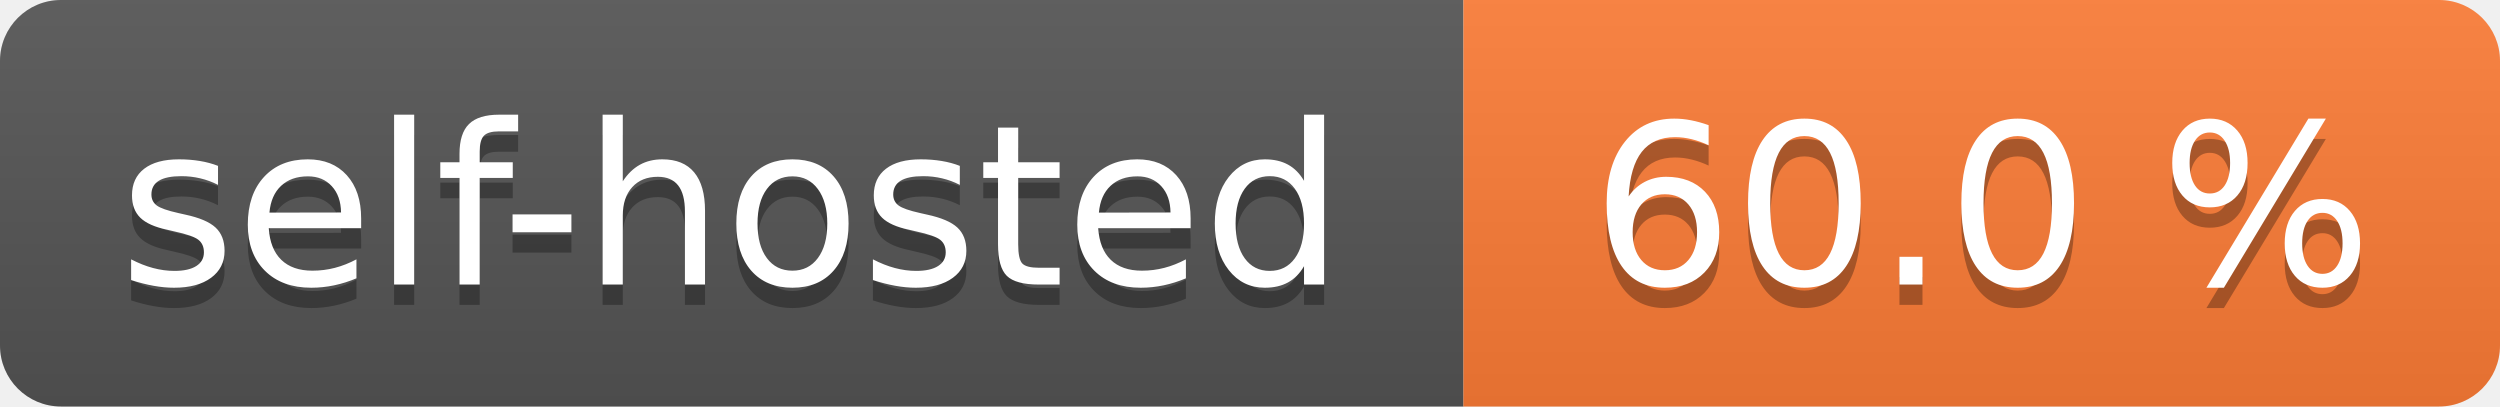
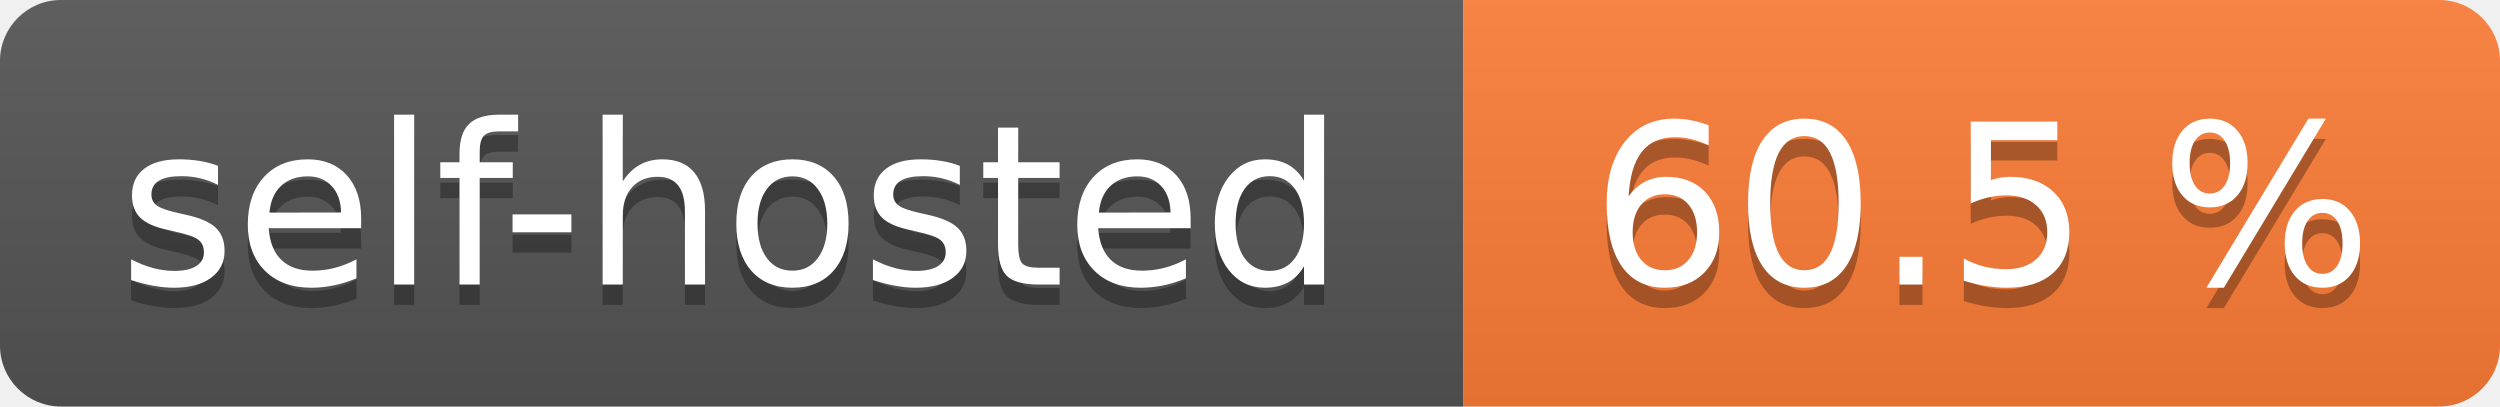
- <svg xmlns="http://www.w3.org/2000/svg" width="123" height="20" role="img" aria-label="self-hosted: 60.0 %">
+ <svg xmlns="http://www.w3.org/2000/svg" width="123" height="20" role="img" aria-label="self-hosted: 60.5 %">
  <linearGradient id="s" x2="0" y2="100%">
    <stop offset="0" stop-color="#bbb" stop-opacity=".1" />
    <stop offset="1" stop-opacity=".1" />
  </linearGradient>
  <clipPath id="r">
    <rect width="123" height="20" rx="3" fill="#fff" />
  </clipPath>
  <g clip-path="url(#r)">
    <rect width="72" height="20" fill="#555" />
    <rect x="72" width="51" height="20" fill="#fe7d37" />
    <rect width="123" height="20" fill="url(#s)" />
  </g>
  <g fill="#fff" text-anchor="middle" font-family="Verdana,Geneva,DejaVu Sans,sans-serif" text-rendering="geometricPrecision" font-size="110">
    <text aria-hidden="true" x="360.0" transform="scale(.1)" textLength="620" y="150" fill="#010101" fill-opacity=".3">self-hosted</text>
    <text x="360.0" transform="scale(.1)" textLength="620" y="140" fill="#fff">self-hosted</text>
-     <text aria-hidden="true" x="975.0" transform="scale(.1)" textLength="410" y="150" fill="#010101" fill-opacity=".3">60.0 %</text>
-     <text x="975.0" transform="scale(.1)" textLength="410" y="140" fill="#fff">60.0 %</text>
+     <text aria-hidden="true" x="975.0" transform="scale(.1)" textLength="410" y="150" fill="#010101" fill-opacity=".3">60.5 %</text>
+     <text x="975.0" transform="scale(.1)" textLength="410" y="140" fill="#fff">60.5 %</text>
  </g>
</svg>
